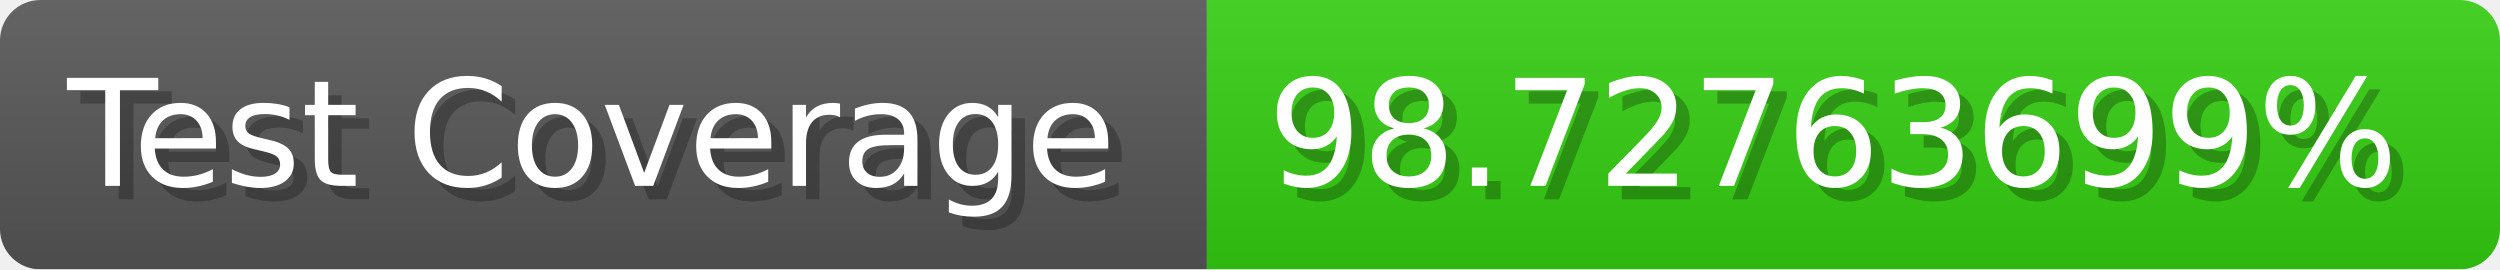
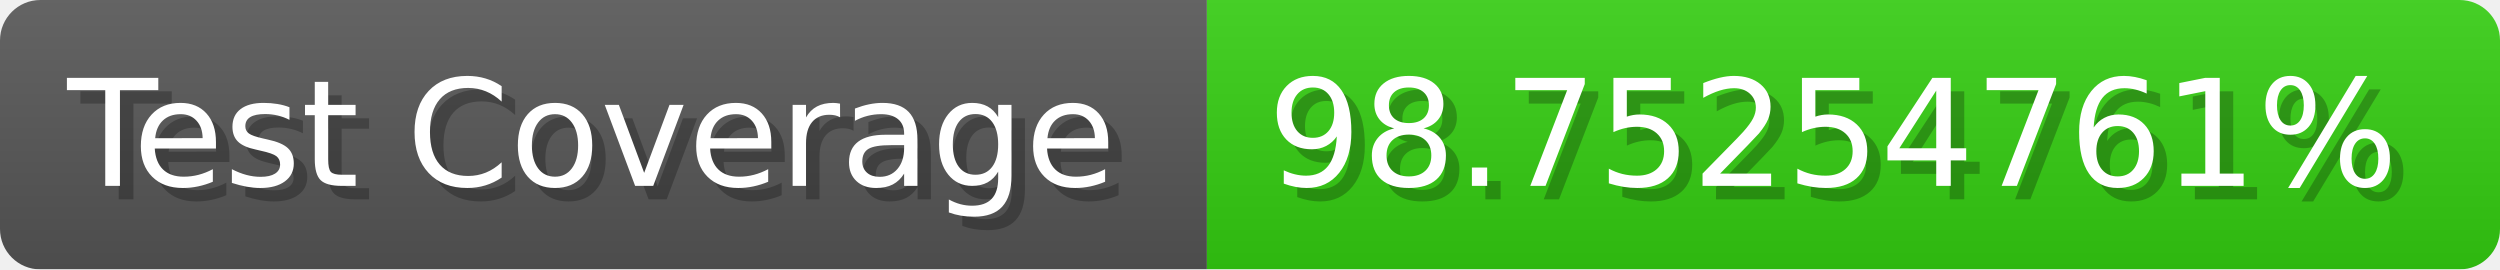
- <svg xmlns="http://www.w3.org/2000/svg" width="185.6" height="20" viewBox="0 0 1856 200" role="img" aria-label="Test Coverage: 98.72763699%">
+ <svg xmlns="http://www.w3.org/2000/svg" width="185.6" height="20" viewBox="0 0 1856 200" role="img" aria-label="Test Coverage: 98.75254761%">
  <linearGradient id="a" x2="0" y2="100%">
    <stop offset="0" stop-opacity=".1" stop-color="#EEE" />
    <stop offset="1" stop-opacity=".1" />
  </linearGradient>
  <mask id="m">
    <rect width="1856" height="200" rx="30" fill="#FFF" />
  </mask>
  <g mask="url(#m)">
    <rect width="896" height="200" fill="#555" />
    <rect width="960" height="200" fill="#3C1" x="896" />
    <rect width="1856" height="200" fill="url(#a)" />
  </g>
  <g aria-hidden="true" fill="#fff" text-anchor="start" font-family="Verdana,DejaVu Sans,sans-serif" font-size="110">
    <text x="60" y="148" textLength="796" fill="#000" opacity="0.25">Test Coverage</text>
    <text x="50" y="138" textLength="796">Test Coverage</text>
-     <text x="951" y="148" textLength="860" fill="#000" opacity="0.25">98.72763699%</text>
-     <text x="941" y="138" textLength="860">98.72763699%</text>
+     <text x="951" y="148" textLength="860" fill="#000" opacity="0.25">98.75254761%</text>
+     <text x="941" y="138" textLength="860">98.75254761%</text>
  </g>
</svg>
